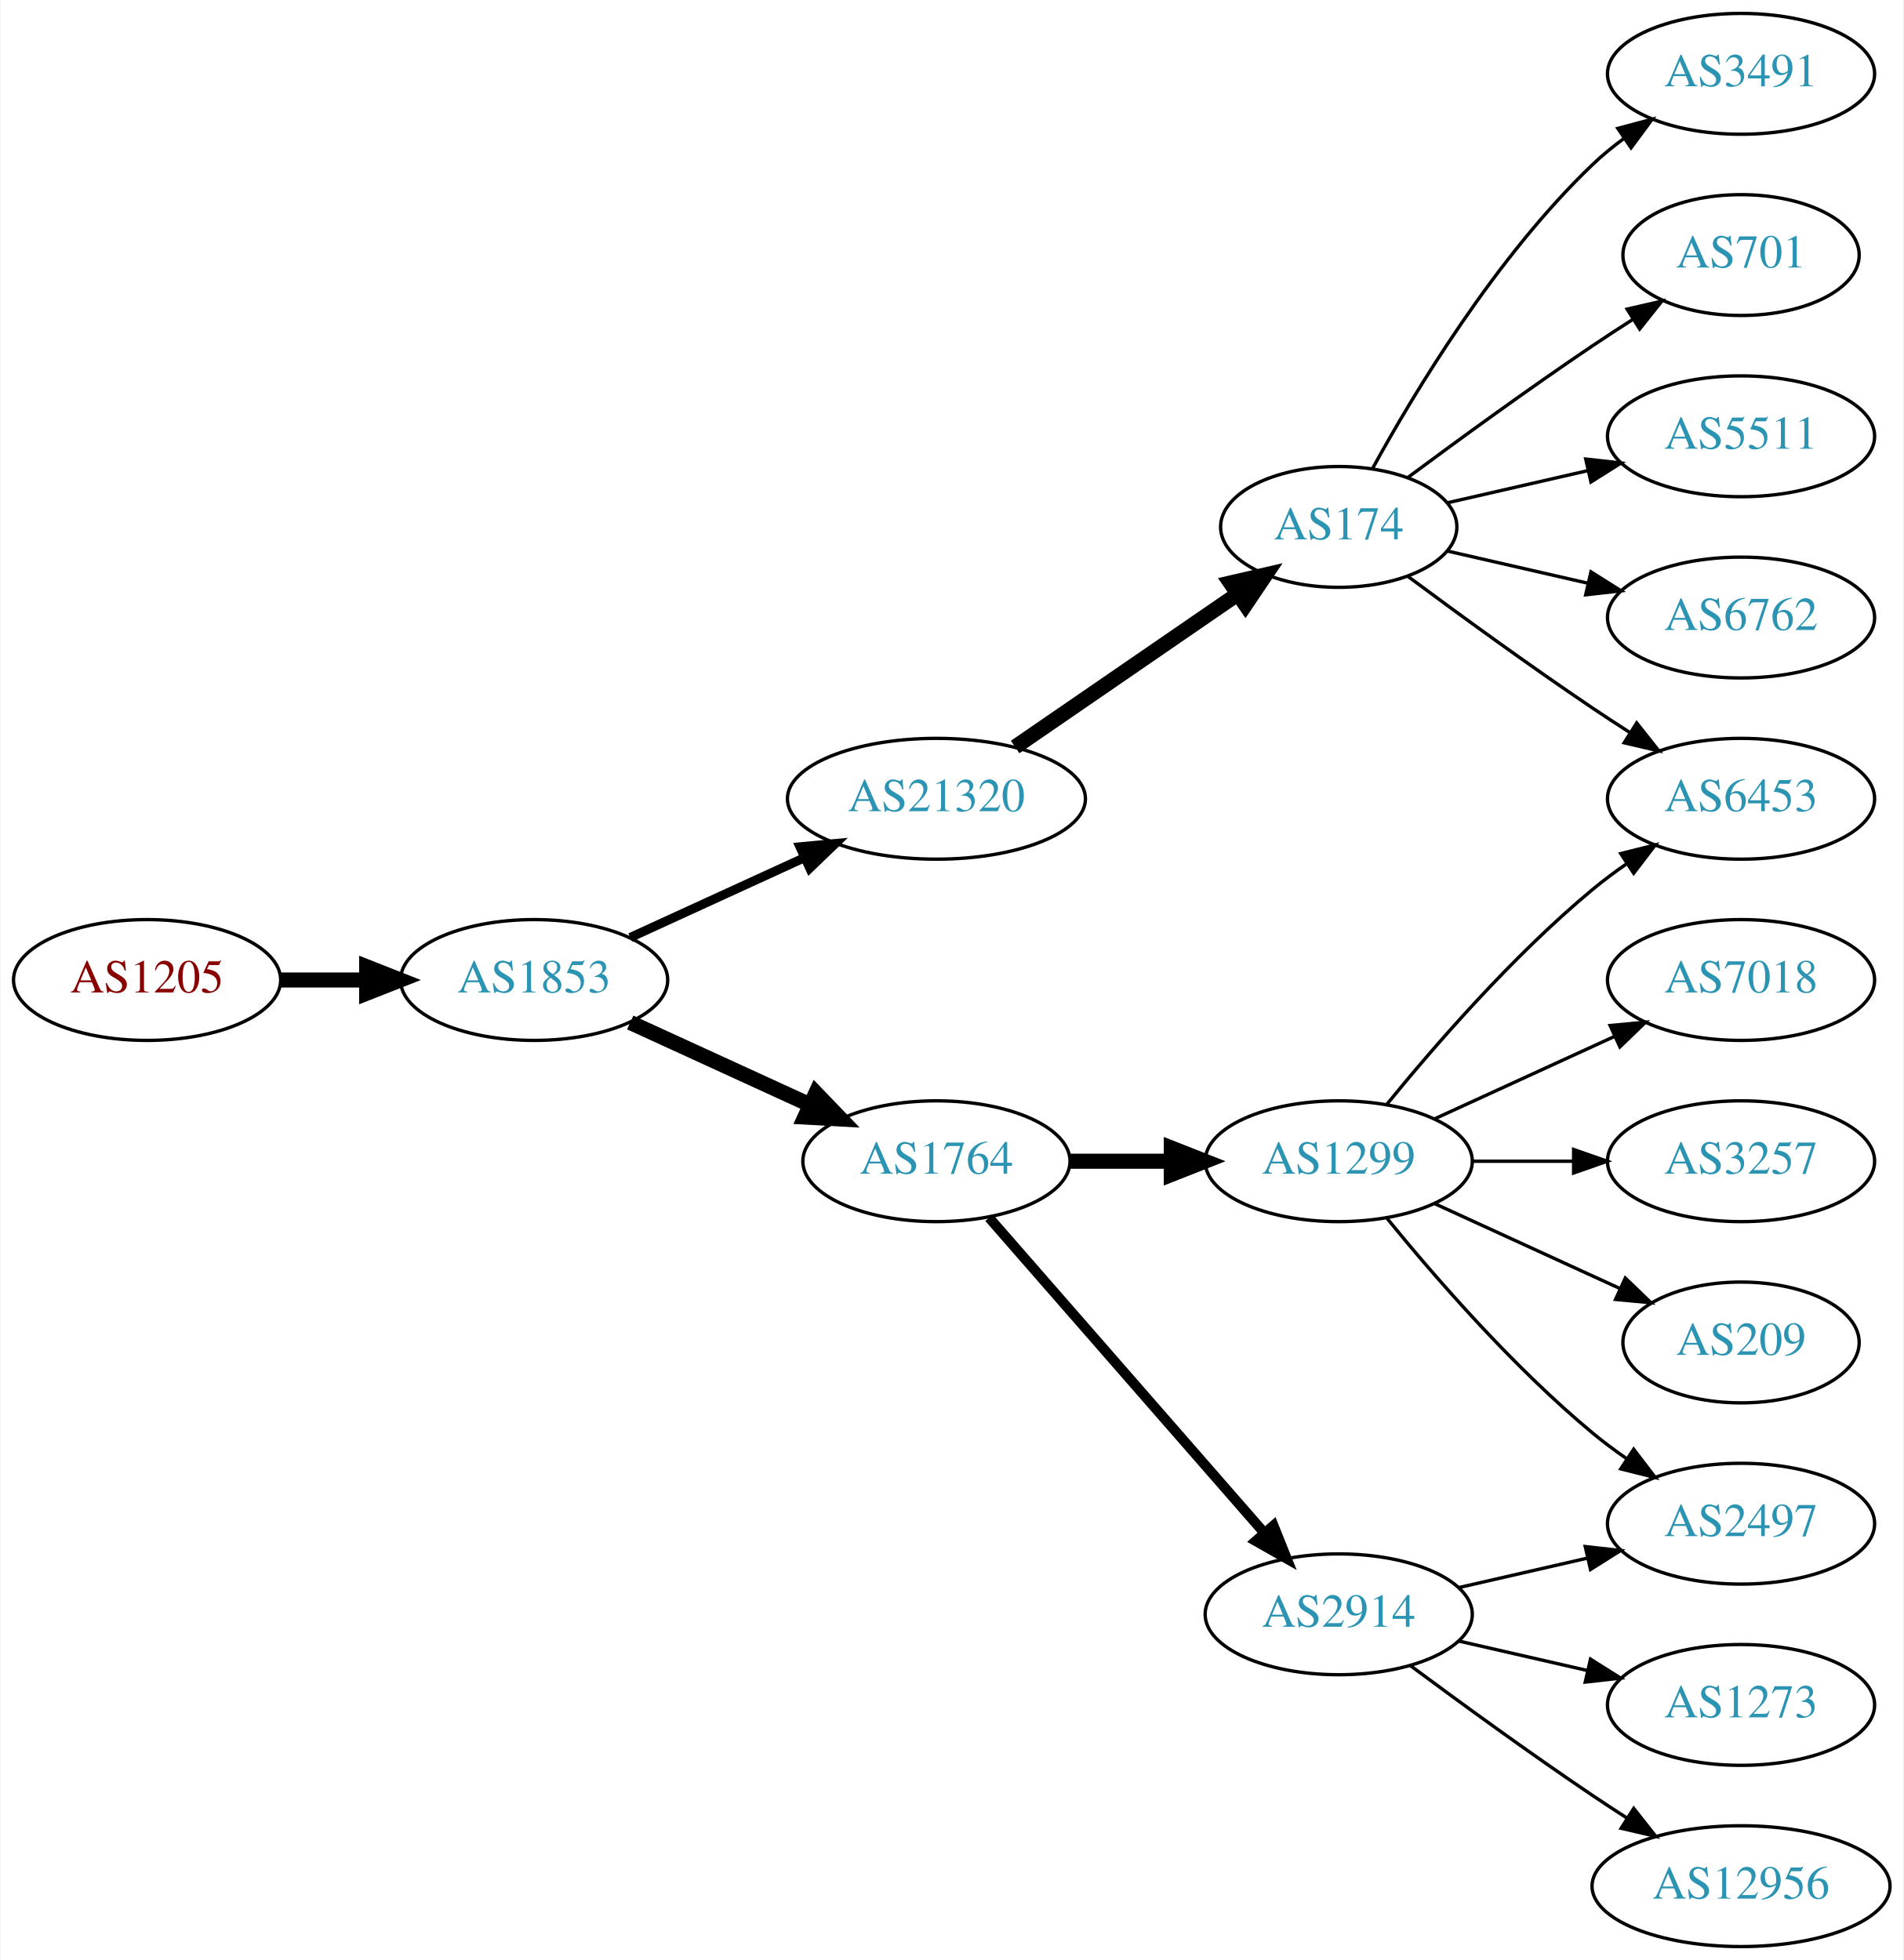
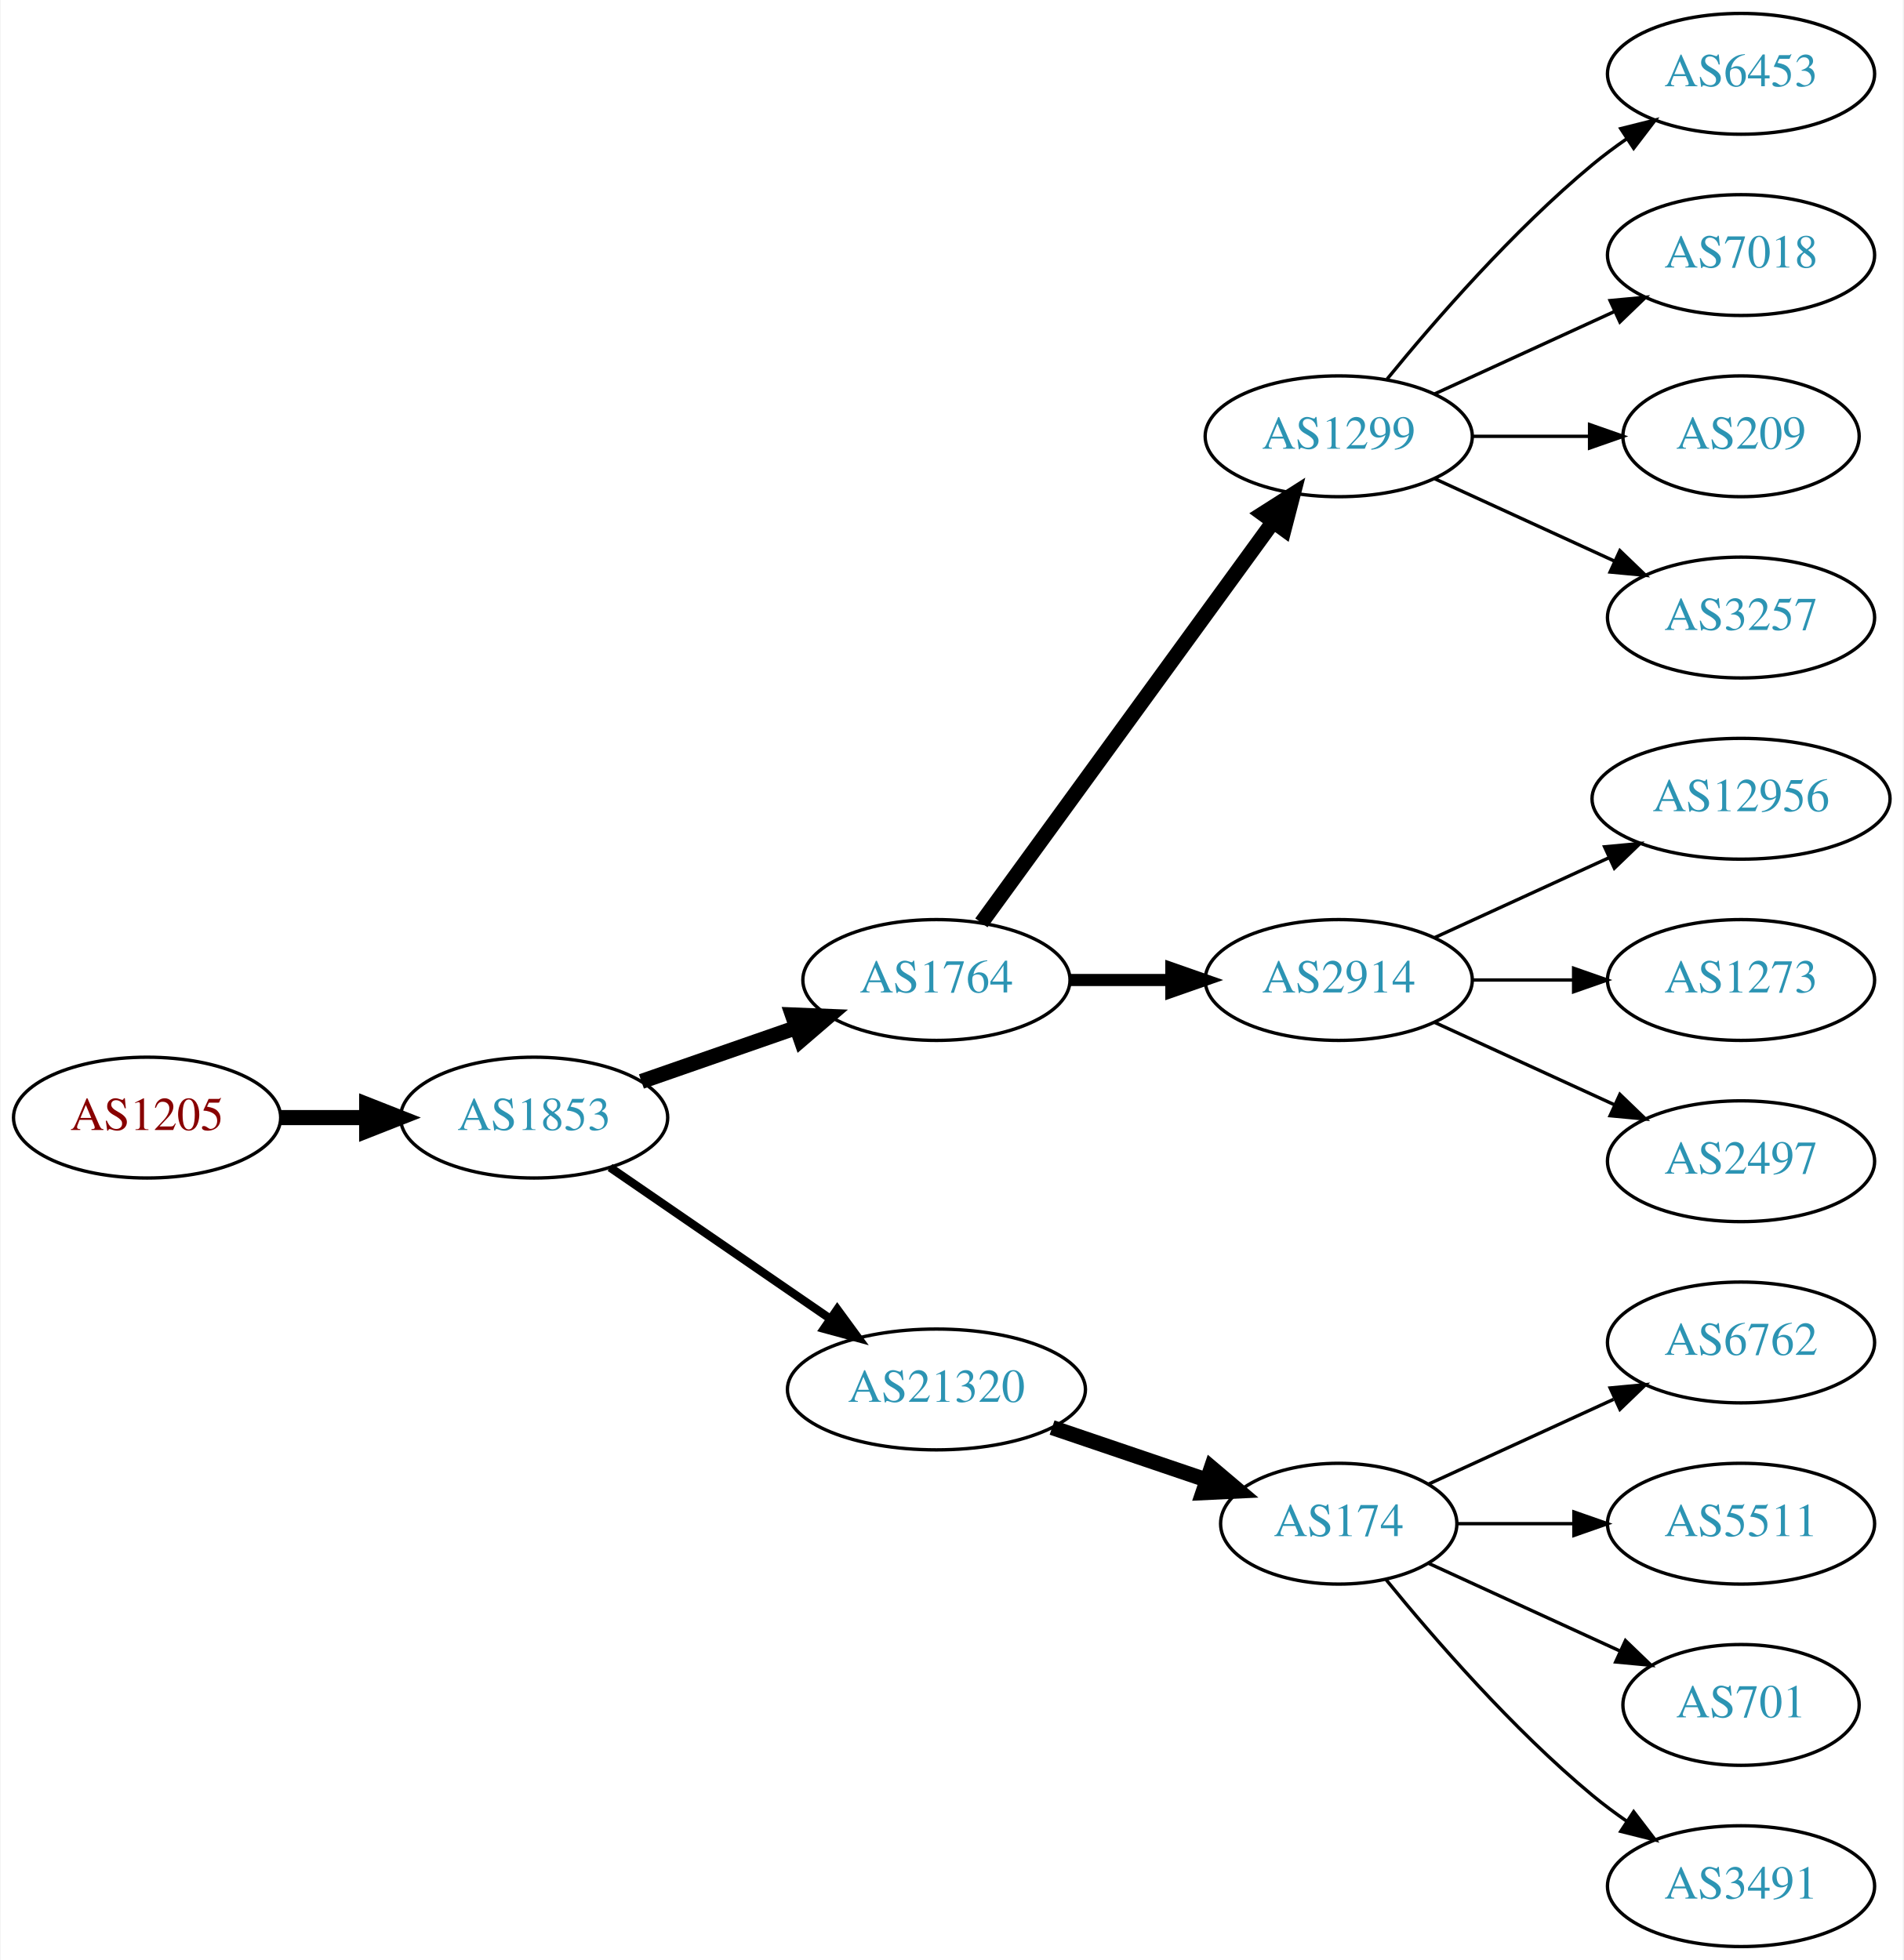
<svg xmlns="http://www.w3.org/2000/svg" xmlns:xlink="http://www.w3.org/1999/xlink" width="567pt" height="584pt" viewBox="0.00 0.00 566.66 584.00">
  <g id="graph0" class="graph" transform="scale(1 1) rotate(0) translate(4 580)">
    <polygon fill="white" stroke="none" points="-4,4 -4,-580 562.663,-580 562.663,4 -4,4" />
    <g id="node1" class="node">
      <g id="a_node1">
        <a xlink:href="/asn/1205" xlink:title="AS1205 ~ University Linz [AT]">
-           <ellipse fill="#ffffff" stroke="black" cx="39.647" cy="-288" rx="39.794" ry="18" />
-           <text text-anchor="middle" x="39.647" y="-284.3" font-family="Times,serif" font-size="14.00" fill="#880000">AS1205</text>
+           <ellipse fill="#ffffff" stroke="black" cx="39.647" cy="-247" rx="39.794" ry="18" />
+           <text text-anchor="middle" x="39.647" y="-243.3" font-family="Times,serif" font-size="14.00" fill="#880000">AS1205</text>
        </a>
      </g>
    </g>
    <g id="node2" class="node">
      <g id="a_node2">
        <a xlink:href="/asn/1853" xlink:title="AS1853 ~ ACOnet Backbone [AT]">
-           <ellipse fill="#ffffff" stroke="black" cx="154.939" cy="-288" rx="39.794" ry="18" />
-           <text text-anchor="middle" x="154.939" y="-284.3" font-family="Times,serif" font-size="14.00" fill="#2c94b3">AS1853</text>
+           <ellipse fill="#ffffff" stroke="black" cx="154.939" cy="-247" rx="39.794" ry="18" />
+           <text text-anchor="middle" x="154.939" y="-243.3" font-family="Times,serif" font-size="14.00" fill="#2c94b3">AS1853</text>
        </a>
      </g>
    </g>
    <g id="edge1" class="edge">
-       <path fill="none" stroke="black" stroke-width="4.5" d="M79.319,-288C87.522,-288 96.286,-288 104.818,-288" />
-       <polygon fill="black" stroke="black" stroke-width="4.5" points="105.057,-291.938 115.057,-288 105.057,-284.063 105.057,-291.938" />
+       <path fill="none" stroke="black" stroke-width="4.5" d="M79.319,-247C87.522,-247 96.286,-247 104.818,-247" />
+       <polygon fill="black" stroke="black" stroke-width="4.5" points="105.057,-250.938 115.057,-247 105.057,-243.063 105.057,-250.938" />
    </g>
    <g id="node3" class="node">
      <g id="a_node3">
-         <a xlink:href="/asn/21320" xlink:title="AS21320 ~ GEANT Vereniging [EU]">
-           <ellipse fill="#ffffff" stroke="black" cx="274.782" cy="-342" rx="44.393" ry="18" />
-           <text text-anchor="middle" x="274.782" y="-338.3" font-family="Times,serif" font-size="14.00" fill="#2c94b3">AS21320</text>
+         <a xlink:href="/asn/1764" xlink:title="AS1764 ~ NEXTLAYER-AS [AT]">
+           <ellipse fill="#ffffff" stroke="black" cx="274.782" cy="-288" rx="39.794" ry="18" />
+           <text text-anchor="middle" x="274.782" y="-284.3" font-family="Times,serif" font-size="14.00" fill="#2c94b3">AS1764</text>
        </a>
      </g>
    </g>
    <g id="edge2" class="edge">
-       <path fill="none" stroke="black" stroke-width="2.7" d="M183.568,-300.661C199.066,-307.762 218.633,-316.728 235.579,-324.494" />
-       <polygon fill="black" stroke="black" stroke-width="2.7" points="234.133,-327.681 244.682,-328.665 237.049,-321.317 234.133,-327.681" />
+       <path fill="none" stroke="black" stroke-width="4.5" d="M186.901,-257.772C200.998,-262.677 217.874,-268.548 232.988,-273.807" />
+       <polygon fill="black" stroke="black" stroke-width="4.5" points="231.879,-277.59 242.618,-277.157 234.467,-270.152 231.879,-277.59" />
    </g>
    <g id="node4" class="node">
      <g id="a_node4">
-         <a xlink:href="/asn/1764" xlink:title="AS1764 ~ NEXTLAYER-AS [AT]">
-           <ellipse fill="#ffffff" stroke="black" cx="274.782" cy="-234" rx="39.794" ry="18" />
-           <text text-anchor="middle" x="274.782" y="-230.3" font-family="Times,serif" font-size="14.00" fill="#2c94b3">AS1764</text>
+         <a xlink:href="/asn/21320" xlink:title="AS21320 ~ GEANT Vereniging [EU]">
+           <ellipse fill="#ffffff" stroke="black" cx="274.782" cy="-166" rx="44.393" ry="18" />
+           <text text-anchor="middle" x="274.782" y="-162.3" font-family="Times,serif" font-size="14.00" fill="#2c94b3">AS21320</text>
        </a>
      </g>
    </g>
    <g id="edge3" class="edge">
-       <path fill="none" stroke="black" stroke-width="4.5" d="M183.568,-275.339C199.525,-268.027 219.796,-258.739 237.079,-250.819" />
-       <polygon fill="black" stroke="black" stroke-width="4.5" points="238.876,-254.327 246.326,-246.581 235.595,-247.168 238.876,-254.327" />
+       <path fill="none" stroke="black" stroke-width="2.5" d="M177.554,-232.143C195.926,-219.515 222.519,-201.236 243.095,-187.093" />
+       <polygon fill="black" stroke="black" stroke-width="2.5" points="245.246,-189.862 251.504,-181.313 241.281,-184.093 245.246,-189.862" />
    </g>
    <g id="node5" class="node">
      <g id="a_node5">
-         <a xlink:href="/asn/174" xlink:title="AS174 ~ Cogent Communications [US]">
-           <ellipse fill="#ffffff" stroke="black" cx="394.625" cy="-423" rx="35.194" ry="18" />
-           <text text-anchor="middle" x="394.625" y="-419.3" font-family="Times,serif" font-size="14.00" fill="#2c94b3">AS174</text>
+         <a xlink:href="/asn/1299" xlink:title="AS1299 ~ Telia Carrier [EU]">
+           <ellipse fill="#ffffff" stroke="black" cx="394.625" cy="-450" rx="39.794" ry="18" />
+           <text text-anchor="middle" x="394.625" y="-446.3" font-family="Times,serif" font-size="14.00" fill="#2c94b3">AS1299</text>
        </a>
      </g>
    </g>
    <g id="edge4" class="edge">
-       <path fill="none" stroke="black" stroke-width="4.5" d="M298.225,-357.426C317.04,-370.359 344.036,-388.915 364.513,-402.99" />
-       <polygon fill="black" stroke="black" stroke-width="4.5" points="362.375,-406.298 372.846,-408.718 366.835,-399.808 362.375,-406.298" />
+       <path fill="none" stroke="black" stroke-width="4.5" d="M288.17,-305.031C308.892,-333.517 350.696,-390.985 374.983,-424.374" />
+       <polygon fill="black" stroke="black" stroke-width="4.5" points="371.981,-426.939 381.047,-432.71 378.349,-422.307 371.981,-426.939" />
+     </g>
+     <g id="node6" class="node">
+       <g id="a_node6">
+         <a xlink:href="/asn/2914" xlink:title="AS2914 ~ NTT America, Inc. [US]">
+           <ellipse fill="#ffffff" stroke="black" cx="394.625" cy="-288" rx="39.794" ry="18" />
+           <text text-anchor="middle" x="394.625" y="-284.3" font-family="Times,serif" font-size="14.00" fill="#2c94b3">AS2914</text>
+         </a>
+       </g>
+     </g>
+     <g id="edge5" class="edge">
+       <path fill="none" stroke="black" stroke-width="3.6" d="M314.695,-288C324.248,-288 334.598,-288 344.56,-288" />
+       <polygon fill="black" stroke="black" stroke-width="3.6" points="344.753,-291.5 354.753,-288 344.753,-284.5 344.753,-291.5" />
    </g>
    <g id="node11" class="node">
      <g id="a_node11">
-         <a xlink:href="/asn/2914" xlink:title="AS2914 ~ NTT America, Inc. [US]">
-           <ellipse fill="#ffffff" stroke="black" cx="394.625" cy="-99" rx="39.794" ry="18" />
-           <text text-anchor="middle" x="394.625" y="-95.3" font-family="Times,serif" font-size="14.00" fill="#2c94b3">AS2914</text>
+         <a xlink:href="/asn/174" xlink:title="AS174 ~ Cogent Communications [US]">
+           <ellipse fill="#ffffff" stroke="black" cx="394.625" cy="-126" rx="35.194" ry="18" />
+           <text text-anchor="middle" x="394.625" y="-122.3" font-family="Times,serif" font-size="14.00" fill="#2c94b3">AS174</text>
        </a>
      </g>
    </g>
    <g id="edge10" class="edge">
-       <path fill="none" stroke="black" stroke-width="3" d="M290.469,-217.175C311.045,-193.603 348.583,-150.6 372.256,-123.48" />
-       <polygon fill="black" stroke="black" stroke-width="3" points="375.184,-125.448 379.123,-115.613 369.91,-120.845 375.184,-125.448" />
+       <path fill="none" stroke="black" stroke-width="4.5" d="M309.236,-154.645C323.5,-149.803 340.23,-144.124 355.015,-139.105" />
+       <polygon fill="black" stroke="black" stroke-width="4.5" points="356.683,-142.698 364.887,-135.755 354.152,-135.24 356.683,-142.698" />
+     </g>
+     <g id="node7" class="node">
+       <g id="a_node7">
+         <a xlink:href="/asn/6453" xlink:title="AS6453 ~ TATA COMMUNICATIONS (AMERICA) INC [US]">
+           <ellipse fill="#ffffff" stroke="black" cx="514.467" cy="-558" rx="39.794" ry="18" />
+           <text text-anchor="middle" x="514.467" y="-554.3" font-family="Times,serif" font-size="14.00" fill="#2c94b3">AS6453</text>
+         </a>
+       </g>
+     </g>
+     <g id="edge6" class="edge">
+       <path fill="none" stroke="black" d="M409.044,-467.065C423.158,-484.375 446.573,-511.345 470.271,-531 473.487,-533.668 476.988,-536.27 480.558,-538.741" />
+       <polygon fill="black" stroke="black" points="478.636,-541.666 488.915,-544.236 482.482,-535.817 478.636,-541.666" />
+     </g>
+     <g id="node8" class="node">
+       <g id="a_node8">
+         <a xlink:href="/asn/7018" xlink:title="AS7018 ~ AT&amp;T Services, Inc. [US]">
+           <ellipse fill="#ffffff" stroke="black" cx="514.467" cy="-504" rx="39.794" ry="18" />
+           <text text-anchor="middle" x="514.467" y="-500.3" font-family="Times,serif" font-size="14.00" fill="#2c94b3">AS7018</text>
+         </a>
+       </g>
+     </g>
+     <g id="edge7" class="edge">
+       <path fill="none" stroke="black" d="M423.253,-462.661C439.21,-469.973 459.481,-479.261 476.764,-487.181" />
+       <polygon fill="black" stroke="black" points="475.462,-490.435 486.011,-491.419 478.378,-484.071 475.462,-490.435" />
+     </g>
+     <g id="node9" class="node">
+       <g id="a_node9">
+         <a xlink:href="/asn/209" xlink:title="AS209 ~ CenturyLink Communications, LLC [US]">
+           <ellipse fill="#ffffff" stroke="black" cx="514.467" cy="-450" rx="35.194" ry="18" />
+           <text text-anchor="middle" x="514.467" y="-446.3" font-family="Times,serif" font-size="14.00" fill="#2c94b3">AS209</text>
+         </a>
+       </g>
+     </g>
+     <g id="edge8" class="edge">
+       <path fill="none" stroke="black" d="M434.537,-450C445.624,-450 457.783,-450 469.166,-450" />
+       <polygon fill="black" stroke="black" points="469.348,-453.5 479.348,-450 469.348,-446.5 469.348,-453.5" />
+     </g>
+     <g id="node10" class="node">
+       <g id="a_node10">
+         <a xlink:href="/asn/3257" xlink:title="AS3257 ~ GTT [DE]">
+           <ellipse fill="#ffffff" stroke="black" cx="514.467" cy="-396" rx="39.794" ry="18" />
+           <text text-anchor="middle" x="514.467" y="-392.3" font-family="Times,serif" font-size="14.00" fill="#2c94b3">AS3257</text>
+         </a>
+       </g>
+     </g>
+     <g id="edge9" class="edge">
+       <path fill="none" stroke="black" d="M423.253,-437.339C439.21,-430.027 459.481,-420.739 476.764,-412.819" />
+       <polygon fill="black" stroke="black" points="478.378,-415.929 486.011,-408.581 475.462,-409.565 478.378,-415.929" />
+     </g>
+     <g id="node16" class="node">
+       <g id="a_node16">
+         <a xlink:href="/asn/12956" xlink:title="AS12956 ~ TELXIUS [ES]">
+           <ellipse fill="#ffffff" stroke="black" cx="514.467" cy="-342" rx="44.393" ry="18" />
+           <text text-anchor="middle" x="514.467" y="-338.3" font-family="Times,serif" font-size="14.00" fill="#2c94b3">AS12956</text>
+         </a>
+       </g>
+     </g>
+     <g id="edge15" class="edge">
+       <path fill="none" stroke="black" d="M423.253,-300.661C438.751,-307.762 458.318,-316.728 475.264,-324.494" />
+       <polygon fill="black" stroke="black" points="473.818,-327.681 484.367,-328.665 476.734,-321.317 473.818,-327.681" />
+     </g>
+     <g id="node17" class="node">
+       <g id="a_node17">
+         <a xlink:href="/asn/1273" xlink:title="AS1273 ~ Vodafone Group PLC [EU]">
+           <ellipse fill="#ffffff" stroke="black" cx="514.467" cy="-288" rx="39.794" ry="18" />
+           <text text-anchor="middle" x="514.467" y="-284.3" font-family="Times,serif" font-size="14.00" fill="#2c94b3">AS1273</text>
+         </a>
+       </g>
+     </g>
+     <g id="edge16" class="edge">
+       <path fill="none" stroke="black" d="M434.537,-288C444.091,-288 454.44,-288 464.403,-288" />
+       <polygon fill="black" stroke="black" points="464.595,-291.5 474.595,-288 464.595,-284.5 464.595,-291.5" />
+     </g>
+     <g id="node18" class="node">
+       <g id="a_node18">
+         <a xlink:href="/asn/2497" xlink:title="AS2497 ~ Internet Initiative Japan Inc. [JP]">
+           <ellipse fill="#ffffff" stroke="black" cx="514.467" cy="-234" rx="39.794" ry="18" />
+           <text text-anchor="middle" x="514.467" y="-230.3" font-family="Times,serif" font-size="14.00" fill="#2c94b3">AS2497</text>
+         </a>
+       </g>
+     </g>
+     <g id="edge17" class="edge">
+       <path fill="none" stroke="black" d="M423.253,-275.339C439.21,-268.027 459.481,-258.739 476.764,-250.819" />
+       <polygon fill="black" stroke="black" points="478.378,-253.929 486.011,-246.581 475.462,-247.565 478.378,-253.929" />
    </g>
    <g id="node12" class="node">
      <g id="a_node12">
-         <a xlink:href="/asn/1299" xlink:title="AS1299 ~ Telia Carrier [EU]">
-           <ellipse fill="#ffffff" stroke="black" cx="394.625" cy="-234" rx="39.794" ry="18" />
-           <text text-anchor="middle" x="394.625" y="-230.3" font-family="Times,serif" font-size="14.00" fill="#2c94b3">AS1299</text>
+         <a xlink:href="/asn/6762" xlink:title="AS6762 ~ TELECOM ITALIA SPARKLE S.p.A. [IT]">
+           <ellipse fill="#ffffff" stroke="black" cx="514.467" cy="-180" rx="39.794" ry="18" />
+           <text text-anchor="middle" x="514.467" y="-176.3" font-family="Times,serif" font-size="14.00" fill="#2c94b3">AS6762</text>
        </a>
      </g>
    </g>
    <g id="edge11" class="edge">
-       <path fill="none" stroke="black" stroke-width="4.5" d="M314.695,-234C324.248,-234 334.598,-234 344.56,-234" />
-       <polygon fill="black" stroke="black" stroke-width="4.5" points="344.753,-237.938 354.753,-234 344.753,-230.063 344.753,-237.938" />
-     </g>
-     <g id="node6" class="node">
-       <g id="a_node6">
-         <a xlink:href="/asn/6762" xlink:title="AS6762 ~ TELECOM ITALIA SPARKLE S.p.A. [IT]">
-           <ellipse fill="#ffffff" stroke="black" cx="514.467" cy="-396" rx="39.794" ry="18" />
-           <text text-anchor="middle" x="514.467" y="-392.3" font-family="Times,serif" font-size="14.00" fill="#2c94b3">AS6762</text>
-         </a>
-       </g>
-     </g>
-     <g id="edge5" class="edge">
-       <path fill="none" stroke="black" d="M426.895,-415.835C439.734,-412.894 454.839,-409.433 468.806,-406.233" />
-       <polygon fill="black" stroke="black" points="469.761,-409.605 478.727,-403.96 468.198,-402.781 469.761,-409.605" />
-     </g>
-     <g id="node7" class="node">
-       <g id="a_node7">
-         <a xlink:href="/asn/3491" xlink:title="AS3491 ~ PCCW Global, Inc. [US]">
-           <ellipse fill="#ffffff" stroke="black" cx="514.467" cy="-558" rx="39.794" ry="18" />
-           <text text-anchor="middle" x="514.467" y="-554.3" font-family="Times,serif" font-size="14.00" fill="#2c94b3">AS3491</text>
-         </a>
-       </g>
-     </g>
-     <g id="edge6" class="edge">
-       <path fill="none" stroke="black" d="M404.651,-440.321C417.134,-463.1 441.423,-503.453 470.271,-531 473.139,-533.739 476.328,-536.347 479.637,-538.785" />
-       <polygon fill="black" stroke="black" points="477.761,-541.742 487.996,-544.477 481.7,-535.956 477.761,-541.742" />
-     </g>
-     <g id="node8" class="node">
-       <g id="a_node8">
-         <a xlink:href="/asn/701" xlink:title="AS701 ~ UUNET [US]">
-           <ellipse fill="#ffffff" stroke="black" cx="514.467" cy="-504" rx="35.194" ry="18" />
-           <text text-anchor="middle" x="514.467" y="-500.3" font-family="Times,serif" font-size="14.00" fill="#2c94b3">AS701</text>
-         </a>
-       </g>
-     </g>
-     <g id="edge7" class="edge">
-       <path fill="none" stroke="black" d="M415.326,-437.81C430.228,-448.875 451.296,-464.228 470.271,-477 474.088,-479.569 478.138,-482.21 482.169,-484.786" />
-       <polygon fill="black" stroke="black" points="480.538,-487.895 490.863,-490.271 484.273,-481.975 480.538,-487.895" />
-     </g>
-     <g id="node9" class="node">
-       <g id="a_node9">
-         <a xlink:href="/asn/6453" xlink:title="AS6453 ~ TATA COMMUNICATIONS (AMERICA) INC [US]">
-           <ellipse fill="#ffffff" stroke="black" cx="514.467" cy="-342" rx="39.794" ry="18" />
-           <text text-anchor="middle" x="514.467" y="-338.3" font-family="Times,serif" font-size="14.00" fill="#2c94b3">AS6453</text>
-         </a>
-       </g>
-     </g>
-     <g id="edge8" class="edge">
-       <path fill="none" stroke="black" d="M415.326,-408.19C430.228,-397.125 451.296,-381.772 470.271,-369 473.82,-366.611 477.57,-364.161 481.319,-361.758" />
-       <polygon fill="black" stroke="black" points="483.387,-364.591 489.967,-356.288 479.645,-358.675 483.387,-364.591" />
-     </g>
-     <g id="node10" class="node">
-       <g id="a_node10">
-         <a xlink:href="/asn/5511" xlink:title="AS5511 ~ Orange S.A. [FR]">
-           <ellipse fill="#ffffff" stroke="black" cx="514.467" cy="-450" rx="39.794" ry="18" />
-           <text text-anchor="middle" x="514.467" y="-446.3" font-family="Times,serif" font-size="14.00" fill="#2c94b3">AS5511</text>
-         </a>
-       </g>
-     </g>
-     <g id="edge9" class="edge">
-       <path fill="none" stroke="black" d="M426.895,-430.165C439.734,-433.106 454.839,-436.567 468.806,-439.767" />
-       <polygon fill="black" stroke="black" points="468.198,-443.219 478.727,-442.04 469.761,-436.395 468.198,-443.219" />
+       <path fill="none" stroke="black" d="M421.486,-137.851C437.606,-145.238 458.609,-154.862 476.474,-163.048" />
+       <polygon fill="black" stroke="black" points="475.476,-166.441 486.025,-167.425 478.392,-160.077 475.476,-166.441" />
    </g>
    <g id="node13" class="node">
      <g id="a_node13">
-         <a xlink:href="/asn/2497" xlink:title="AS2497 ~ Internet Initiative Japan Inc. [JP]">
+         <a xlink:href="/asn/5511" xlink:title="AS5511 ~ Orange S.A. [FR]">
          <ellipse fill="#ffffff" stroke="black" cx="514.467" cy="-126" rx="39.794" ry="18" />
-           <text text-anchor="middle" x="514.467" y="-122.3" font-family="Times,serif" font-size="14.00" fill="#2c94b3">AS2497</text>
+           <text text-anchor="middle" x="514.467" y="-122.3" font-family="Times,serif" font-size="14.00" fill="#2c94b3">AS5511</text>
        </a>
      </g>
    </g>
    <g id="edge12" class="edge">
-       <path fill="none" stroke="black" d="M430.344,-106.955C442.344,-109.704 455.965,-112.825 468.657,-115.733" />
-       <polygon fill="black" stroke="black" points="468.06,-119.187 478.589,-118.009 469.623,-112.364 468.06,-119.187" />
+       <path fill="none" stroke="black" d="M430.026,-126C440.85,-126 453.018,-126 464.645,-126" />
+       <polygon fill="black" stroke="black" points="464.676,-129.5 474.676,-126 464.676,-122.5 464.676,-129.5" />
    </g>
    <g id="node14" class="node">
      <g id="a_node14">
-         <a xlink:href="/asn/12956" xlink:title="AS12956 ~ TELXIUS [ES]">
-           <ellipse fill="#ffffff" stroke="black" cx="514.467" cy="-18" rx="44.393" ry="18" />
-           <text text-anchor="middle" x="514.467" y="-14.3" font-family="Times,serif" font-size="14.00" fill="#2c94b3">AS12956</text>
+         <a xlink:href="/asn/701" xlink:title="AS701 ~ UUNET [US]">
+           <ellipse fill="#ffffff" stroke="black" cx="514.467" cy="-72" rx="35.194" ry="18" />
+           <text text-anchor="middle" x="514.467" y="-68.3" font-family="Times,serif" font-size="14.00" fill="#2c94b3">AS701</text>
        </a>
      </g>
    </g>
    <g id="edge13" class="edge">
-       <path fill="none" stroke="black" d="M415.955,-83.723C430.817,-72.696 451.562,-57.593 470.271,-45 473.561,-42.785 477.024,-40.518 480.498,-38.285" />
-       <polygon fill="black" stroke="black" points="482.495,-41.163 489.065,-32.852 478.746,-35.252 482.495,-41.163" />
+       <path fill="none" stroke="black" d="M421.486,-114.149C438.217,-106.482 460.207,-96.406 478.491,-88.028" />
+       <polygon fill="black" stroke="black" points="480.033,-91.171 487.666,-83.823 477.117,-84.807 480.033,-91.171" />
    </g>
    <g id="node15" class="node">
      <g id="a_node15">
-         <a xlink:href="/asn/1273" xlink:title="AS1273 ~ Vodafone Group PLC [EU]">
-           <ellipse fill="#ffffff" stroke="black" cx="514.467" cy="-72" rx="39.794" ry="18" />
-           <text text-anchor="middle" x="514.467" y="-68.3" font-family="Times,serif" font-size="14.00" fill="#2c94b3">AS1273</text>
+         <a xlink:href="/asn/3491" xlink:title="AS3491 ~ PCCW Global, Inc. [US]">
+           <ellipse fill="#ffffff" stroke="black" cx="514.467" cy="-18" rx="39.794" ry="18" />
+           <text text-anchor="middle" x="514.467" y="-14.3" font-family="Times,serif" font-size="14.00" fill="#2c94b3">AS3491</text>
        </a>
      </g>
    </g>
    <g id="edge14" class="edge">
-       <path fill="none" stroke="black" d="M430.344,-91.045C442.344,-88.296 455.965,-85.175 468.657,-82.267" />
-       <polygon fill="black" stroke="black" points="469.623,-85.636 478.589,-79.991 468.06,-78.813 469.623,-85.636" />
-     </g>
-     <g id="edge17" class="edge">
-       <path fill="none" stroke="black" d="M409.044,-251.065C423.158,-268.375 446.573,-295.345 470.271,-315 473.487,-317.668 476.988,-320.27 480.558,-322.741" />
-       <polygon fill="black" stroke="black" points="478.636,-325.666 488.915,-328.236 482.482,-319.817 478.636,-325.666" />
-     </g>
-     <g id="edge16" class="edge">
-       <path fill="none" stroke="black" d="M409.044,-216.935C423.158,-199.625 446.573,-172.655 470.271,-153 473.487,-150.332 476.988,-147.73 480.558,-145.259" />
-       <polygon fill="black" stroke="black" points="482.482,-148.183 488.915,-139.764 478.636,-142.334 482.482,-148.183" />
-     </g>
-     <g id="node16" class="node">
-       <g id="a_node16">
-         <a xlink:href="/asn/209" xlink:title="AS209 ~ CenturyLink Communications, LLC [US]">
-           <ellipse fill="#ffffff" stroke="black" cx="514.467" cy="-180" rx="35.194" ry="18" />
-           <text text-anchor="middle" x="514.467" y="-176.3" font-family="Times,serif" font-size="14.00" fill="#2c94b3">AS209</text>
-         </a>
-       </g>
-     </g>
-     <g id="edge15" class="edge">
-       <path fill="none" stroke="black" d="M423.253,-221.339C439.67,-213.817 460.651,-204.202 478.248,-196.139" />
-       <polygon fill="black" stroke="black" points="479.993,-199.189 487.625,-191.842 477.076,-192.826 479.993,-199.189" />
-     </g>
-     <g id="node17" class="node">
-       <g id="a_node17">
-         <a xlink:href="/asn/7018" xlink:title="AS7018 ~ AT&amp;T Services, Inc. [US]">
-           <ellipse fill="#ffffff" stroke="black" cx="514.467" cy="-288" rx="39.794" ry="18" />
-           <text text-anchor="middle" x="514.467" y="-284.3" font-family="Times,serif" font-size="14.00" fill="#2c94b3">AS7018</text>
-         </a>
-       </g>
-     </g>
-     <g id="edge18" class="edge">
-       <path fill="none" stroke="black" d="M423.253,-246.661C439.21,-253.973 459.481,-263.261 476.764,-271.181" />
-       <polygon fill="black" stroke="black" points="475.462,-274.435 486.011,-275.419 478.378,-268.071 475.462,-274.435" />
-     </g>
-     <g id="node18" class="node">
-       <g id="a_node18">
-         <a xlink:href="/asn/3257" xlink:title="AS3257 ~ GTT [DE]">
-           <ellipse fill="#ffffff" stroke="black" cx="514.467" cy="-234" rx="39.794" ry="18" />
-           <text text-anchor="middle" x="514.467" y="-230.3" font-family="Times,serif" font-size="14.00" fill="#2c94b3">AS3257</text>
-         </a>
-       </g>
-     </g>
-     <g id="edge19" class="edge">
-       <path fill="none" stroke="black" d="M434.537,-234C444.091,-234 454.44,-234 464.403,-234" />
-       <polygon fill="black" stroke="black" points="464.595,-237.5 474.595,-234 464.595,-230.5 464.595,-237.5" />
+       <path fill="none" stroke="black" d="M408.782,-109.257C422.867,-91.961 446.426,-64.778 470.271,-45 473.487,-42.332 476.988,-39.73 480.558,-37.259" />
+       <polygon fill="black" stroke="black" points="482.482,-40.183 488.915,-31.764 478.636,-34.334 482.482,-40.183" />
    </g>
  </g>
</svg>
